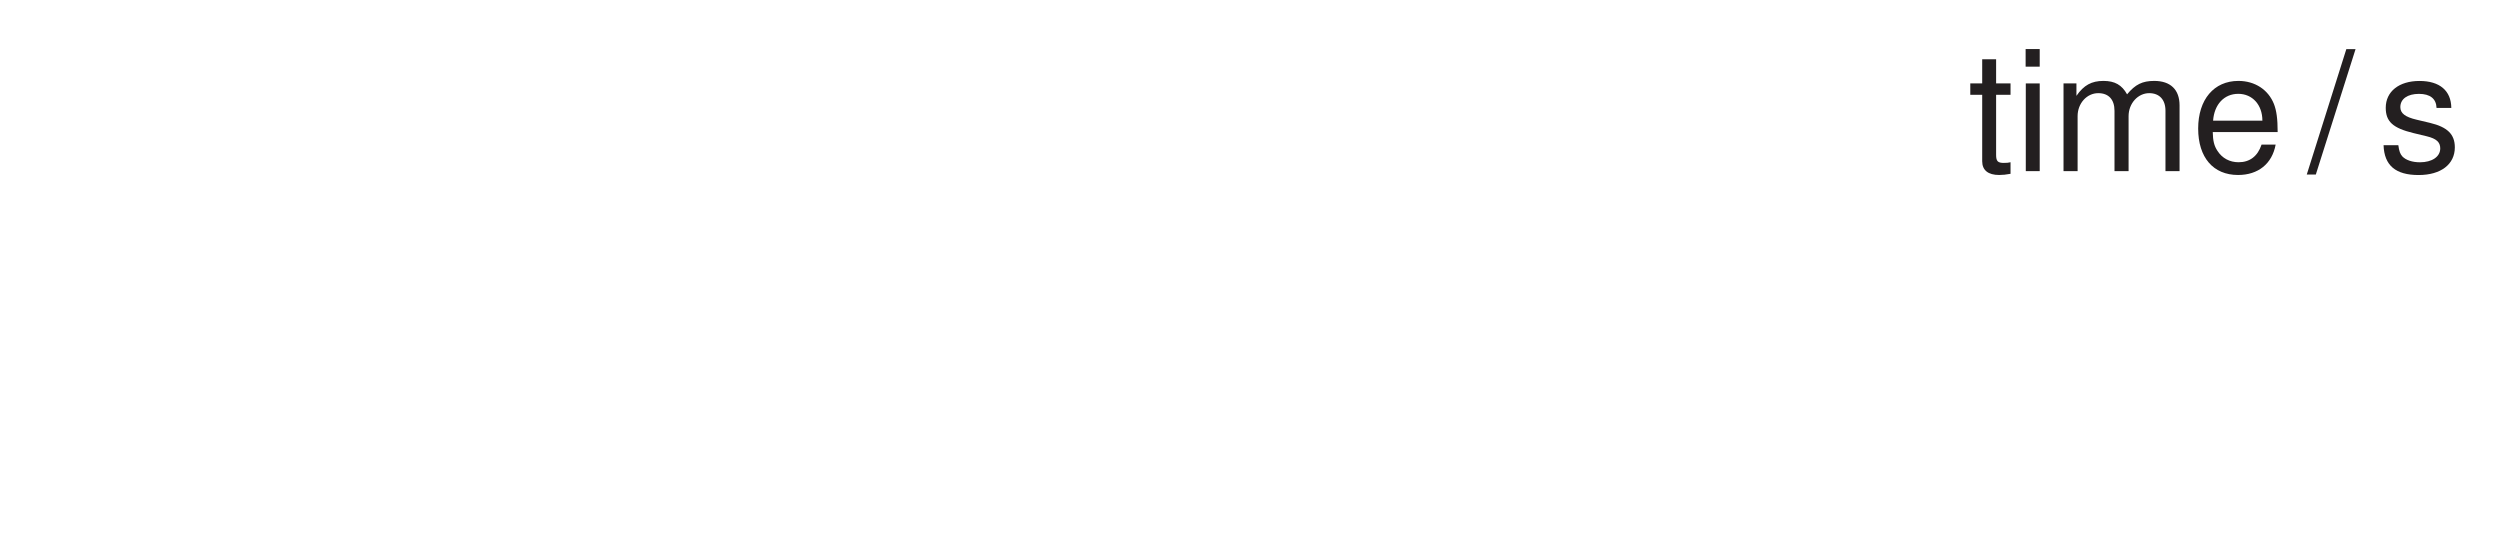
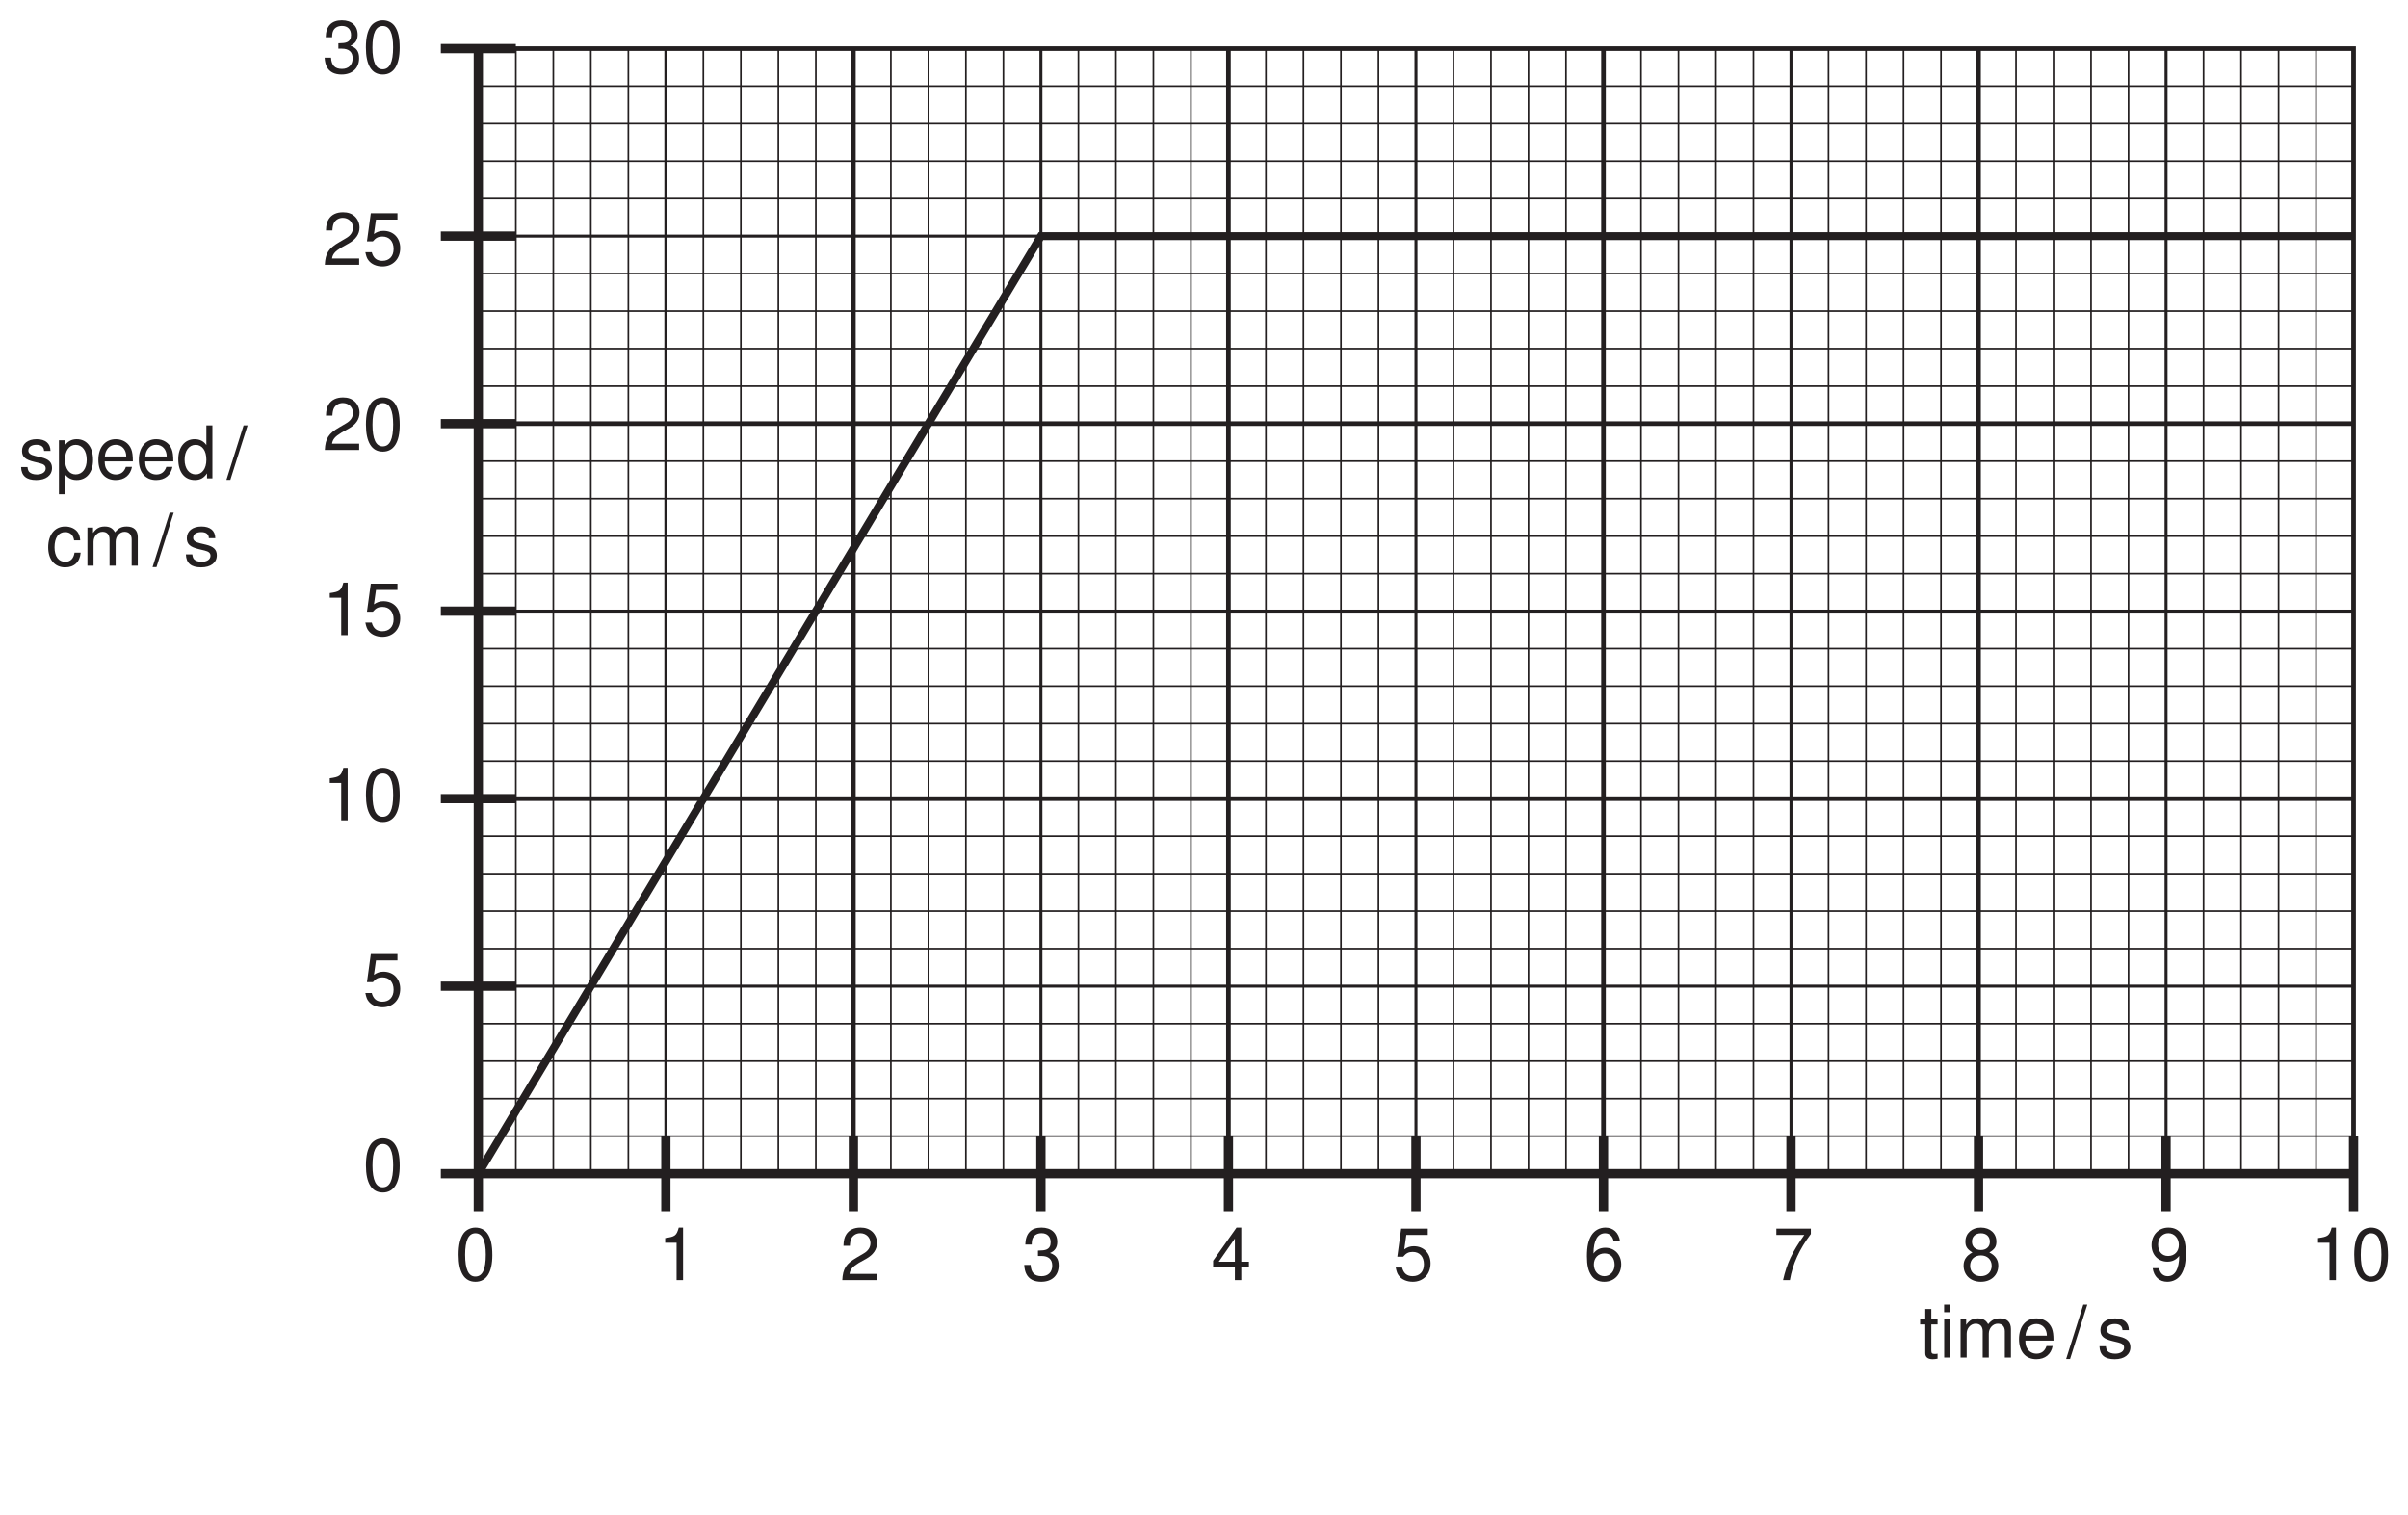
- <svg xmlns="http://www.w3.org/2000/svg" xmlns:xlink="http://www.w3.org/1999/xlink" data-id="0625_2007MJ_03_q01c_fig1-2" data-width-mm="57.86" data-height-mm="12.35" data-measure="false" data-source="0625/03 MJ 2007 p3" version="1.1" width="164" height="35.015" viewBox="0 0 164 35.015">
+ <svg xmlns="http://www.w3.org/2000/svg" xmlns:xlink="http://www.w3.org/1999/xlink" data-id="0625_2007MJ_03_q01c_fig1-2" data-width-mm="128.41" data-height-mm="80.79" data-measure="false" data-source="0625/03 MJ 2007 p3" version="1.1" width="364" height="229.015" viewBox="0 0 364 229.015">
  <defs>
    <clipPath id="clip_1">
-       <path transform="matrix(1,0,0,-1,-262.999,542.999)" d="M263 507.984H427V543H263Z" />
+       <path transform="matrix(1,0,0,-1,-101.999,736.999)" d="M102 507.984H466V737H102Z" />
    </clipPath>
    <clipPath id="clip_2">
-       <path transform="matrix(1,0,0,-1,-262.999,542.999)" d="M0 0H595V842H0Z" />
+       <path transform="matrix(1,0,0,-1,-101.999,736.999)" d="M0 0H595V842H0Z" />
    </clipPath>
+     <path id="font_3_17" d="M.274 .722C.208 .722 .148 .692 .111 .643 .065 .579 .042 .483 .042 .349 .042 .105 .122-.023 .274-.023 .424-.023 .506 .105 .506 .343 .506 .483 .485 .577 .437 .643 .400 .694 .341 .722 .274 .722M.274 .644C.369 .644 .416 .547 .416 .351 .416 .145 .370 .049 .272 .049 .179 .049 .132 .149 .132 .348 .132 .547 .179 .644 .274 .644Z" />
+     <path id="font_3_1" d="" />
+     <path id="font_3_18" d="M.258 .514V0H.347V.722H.288C.257 .611 .237 .597 .101 .578V.514H.258Z" />
+     <path id="font_3_19" d="M.505 .086H.132C.141 .146 .173 .184 .260 .237L.360 .293C.459 .348 .510 .422 .510 .511 .510 .571 .486 .627 .444 .666 .402 .704 .350 .722 .283 .722 .194 .722 .126 .690 .087 .628 .062 .590 .051 .545 .049 .472H.137C.140 .521 .146 .550 .158 .574 .181 .618 .227 .645 .280 .645 .360 .645 .420 .587 .420 .509 .420 .451 .388 .401 .324 .365L.232 .311C.084 .226 .041 .158 .033 .000H.505V.086Z" />
+     <path id="font_3_20" d="M.220 .332H.231 .268C.364 .332 .416 .287 .416 .200 .416 .109 .360 .054 .269 .054 .172 .054 .125 .103 .119 .209H.031C.035 .151 .045 .113 .062 .081 .099 .011 .168-.023 .265-.023 .411-.023 .505 .064 .505 .201 .505 .293 .470 .343 .385 .373 .451 .400 .485 .450 .485 .523 .485 .647 .403 .722 .268 .722 .125 .722 .049 .642 .046 .489H.134C.135 .533 .139 .558 .150 .580 .170 .621 .214 .645 .269 .645 .347 .645 .394 .598 .394 .520 .394 .469 .376 .438 .337 .421 .313 .411 .281 .407 .220 .406V.332Z" />
+     <path id="font_3_21" d="M.326 .174V0H.414V.174H.519V.253H.414V.722H.349L.027 .267V.174H.326M.326 .253H.104L.326 .572V.253Z" />
+     <path id="font_3_22" d="M.475 .708H.109L.056 .322H.137C.178 .371 .212 .388 .268 .388 .363 .388 .422 .323 .422 .218 .422 .116 .363 .054 .267 .054 .190 .054 .143 .093 .122 .173H.034C.046 .115 .056 .087 .077 .061 .117 .007 .189-.023 .269-.023 .412-.023 .513 .080 .513 .230 .513 .370 .419 .466 .283 .466 .233 .466 .194 .453 .152 .423L.180 .621H.475V.708Z" />
+     <path id="font_3_23" d="M.497 .534C.480 .652 .404 .722 .296 .722 .218 .722 .148 .684 .106 .619 .061 .548 .042 .460 .042 .329 .042 .207 .059 .130 .102 .066 .140 .007 .202-.023 .280-.023 .416-.023 .513 .077 .513 .218 .513 .351 .422 .445 .295 .445 .225 .445 .170 .419 .132 .366 .133 .545 .189 .644 .291 .644 .352 .644 .395 .604 .409 .534H.497M.284 .367C.369 .367 .422 .307 .422 .211 .422 .120 .362 .054 .281 .054 .199 .054 .137 .123 .137 .215 .137 .305 .197 .367 .284 .367Z" />
+     <path id="font_3_24" d="M.519 .708H.045V.621H.429C.259 .380 .190 .232 .137 0H.231C.270 .226 .360 .421 .519 .634V.708Z" />
+     <path id="font_3_25" d="M.390 .380C.464 .425 .487 .461 .487 .529 .487 .643 .400 .722 .274 .722 .149 .722 .061 .643 .061 .530 .061 .461 .084 .426 .157 .380 .076 .339 .036 .280 .036 .200 .036 .068 .133-.023 .274-.023 .414-.023 .513 .068 .513 .200 .513 .280 .472 .339 .390 .380M.274 .644C.349 .644 .397 .599 .397 .527 .397 .459 .348 .414 .274 .414 .199 .414 .151 .459 .151 .529 .151 .599 .199 .644 .274 .644M.274 .340C.362 .340 .422 .282 .422 .198 .422 .111 .363 .054 .272 .054 .186 .054 .126 .113 .126 .197 .126 .283 .185 .340 .274 .340Z" />
+     <path id="font_3_26" d="M.052 .164C.069 .046 .145-.023 .253-.023 .332-.023 .402 .014 .444 .079 .488 .150 .508 .238 .508 .369 .508 .491 .490 .569 .448 .632 .409 .692 .347 .722 .269 .722 .134 .722 .037 .621 .037 .481 .037 .348 .127 .254 .255 .254 .322 .254 .372 .278 .417 .333 .416 .153 .360 .054 .259 .054 .197 .054 .154 .094 .140 .164H.052M.268 .645C.350 .645 .412 .576 .412 .483 .412 .394 .352 .332 .265 .332 .180 .332 .127 .392 .127 .488 .127 .579 .186 .645 .268 .645Z" />
+     <path id="font_3_84" d="M.437 .377C.436 .480 .368 .538 .247 .538 .125 .538 .046 .475 .046 .378 .046 .296 .088 .257 .212 .227L.291 .208C.348 .194 .371 .173 .371 .136 .371 .086 .322 .053 .25 .053 .204 .053 .166 .066 .145 .088 .132 .103 .126 .118 .121 .155H.033C.037 .034 .105-.023 .242-.023 .375-.023 .458 .041 .458 .142 .458 .220 .414 .263 .310 .288L.230 .307C.162 .323 .133 .345 .133 .382 .133 .431 .176 .461 .244 .461 .311 .461 .347 .432 .349 .377H.437Z" />
+     <path id="font_3_81" d="M.053-.218H.137V.054C.181 .000 .230-.023 .298-.023 .434-.023 .522 .085 .522 .252 .522 .429 .436 .538 .297 .538 .226 .538 .169 .506 .130 .444V.523H.053V-.218M.283 .460C.375 .460 .435 .379 .435 .254 .435 .135 .375 .054 .283 .054 .194 .054 .137 .134 .137 .257 .137 .380 .194 .460 .283 .460Z" />
+     <path id="font_3_70" d="M.513 .233C.513 .313 .506 .361 .491 .400 .457 .486 .377 .538 .279 .538 .133 .538 .039 .427 .039 .254 .039 .081 .129-.023 .277-.023 .397-.023 .480 .044 .501 .158H.417C.394 .089 .347 .053 .280 .053 .227 .053 .182 .077 .154 .121 .134 .151 .127 .181 .126 .233H.513M.128 .301C.135 .398 .194 .461 .278 .461 .363 .461 .422 .395 .422 .301H.128Z" />
+     <path id="font_3_69" d="M.494 .728H.411V.457C.376 .510 .320 .538 .250 .538 .114 .538 .025 .429 .025 .263 .025 .085 .111-.023 .253-.023 .325-.023 .375 .003 .420 .068V0H.494V.728M.264 .460C.354 .460 .411 .381 .411 .255 .411 .134 .353 .054 .265 .054 .173 .054 .112 .135 .112 .257 .112 .379 .173 .460 .264 .460Z" />
+     <path id="font_3_16" d="M.228 .728-.008-.020H.046L.283 .728H.228Z" />
+     <path id="font_3_68" d="M.470 .347C.466 .398 .455 .431 .435 .460 .399 .509 .336 .538 .263 .538 .121 .538 .030 .426 .030 .252 .030 .083 .120-.023 .263-.023 .388-.023 .466 .051 .476 .179H.392C.378 .095 .335 .053 .264 .053 .172 .053 .117 .128 .117 .252 .117 .383 .171 .461 .263 .461 .332 .461 .376 .420 .386 .347H.470Z" />
+     <path id="font_3_78" d="M.069 .523V0H.153V.328C.153 .404 .208 .465 .276 .465 .338 .465 .373 .427 .373 .360V0H.457V.328C.457 .404 .513 .465 .580 .465 .641 .465 .677 .426 .677 .360V0H.761V.392C.761 .486 .707 .538 .610 .538 .539 .538 .497 .517 .448 .458 .417 .514 .375 .538 .307 .538 .237 .538 .190 .513 .146 .449V.523H.069Z" />
    <path id="font_3_85" d="M.253 .523H.167V.667H.084V.523H.013V.455H.084V.059C.084 .005 .120-.023 .185-.023 .207-.023 .225-.021 .253-.016V.053C.241 .050 .230 .049 .213 .049 .177 .049 .167 .059 .167 .097V.455H.253V.523Z" />
    <path id="font_3_74" d="M.149 .523H.066V0H.149V.523M.149 .728H.065V.623H.149V.728Z" />
-     <path id="font_3_78" d="M.069 .523V0H.153V.328C.153 .404 .208 .465 .276 .465 .338 .465 .373 .427 .373 .360V0H.457V.328C.457 .404 .513 .465 .580 .465 .641 .465 .677 .426 .677 .360V0H.761V.392C.761 .486 .707 .538 .610 .538 .539 .538 .497 .517 .448 .458 .417 .514 .375 .538 .307 .538 .237 .538 .190 .513 .146 .449V.523H.069Z" />
-     <path id="font_3_70" d="M.513 .233C.513 .313 .506 .361 .491 .400 .457 .486 .377 .538 .279 .538 .133 .538 .039 .427 .039 .254 .039 .081 .129-.023 .277-.023 .397-.023 .480 .044 .501 .158H.417C.394 .089 .347 .053 .280 .053 .227 .053 .182 .077 .154 .121 .134 .151 .127 .181 .126 .233H.513M.128 .301C.135 .398 .194 .461 .278 .461 .363 .461 .422 .395 .422 .301H.128Z" />
-     <path id="font_3_1" d="" />
-     <path id="font_3_16" d="M.228 .728-.008-.020H.046L.283 .728H.228Z" />
-     <path id="font_3_84" d="M.437 .377C.436 .480 .368 .538 .247 .538 .125 .538 .046 .475 .046 .378 .046 .296 .088 .257 .212 .227L.291 .208C.348 .194 .371 .173 .371 .136 .371 .086 .322 .053 .25 .053 .204 .053 .166 .066 .145 .088 .132 .103 .126 .118 .121 .155H.033C.037 .034 .105-.023 .242-.023 .375-.023 .458 .041 .458 .142 .458 .220 .414 .263 .310 .288L.230 .307C.162 .323 .133 .345 .133 .382 .133 .431 .176 .461 .244 .461 .311 .461 .347 .432 .349 .377H.437Z" />
  </defs>
  <g clip-path="url(#clip_1)">
    <g clip-path="url(#clip_2)">
-       <use data-text="t" xlink:href="#font_3_85" transform="matrix(11,0,0,-11,129.108,11.226)" fill="#231f20" />
-       <use data-text="i" xlink:href="#font_3_74" transform="matrix(11,0,0,-11,132.166,11.226)" fill="#231f20" />
-       <use data-text="m" xlink:href="#font_3_78" transform="matrix(11,0,0,-11,134.608,11.226)" fill="#231f20" />
-       <use data-text="e" xlink:href="#font_3_70" transform="matrix(11,0,0,-11,143.771,11.226)" fill="#231f20" />
-       <use data-text="/" xlink:href="#font_3_16" transform="matrix(11,0,0,-11,151.412,11.229)" fill="#231f20" />
-       <use data-text="s" xlink:href="#font_3_84" transform="matrix(11,0,0,-11,155.999,11.229)" fill="#231f20" />
+       <path transform="matrix(1,0,0,-1,-101.999,736.999)" stroke-width=".7" stroke-linecap="butt" stroke-miterlimit="4" stroke-linejoin="miter" fill="none" stroke="#231f20" d="M174.306 559.571H457.771V729.649H174.306ZM230.999 729.651V559.571M287.692 729.651V559.571M344.386 729.651V559.571M401.08 729.651V559.571M174.306 672.958H457.771M174.306 616.264H457.771" />
+       <path transform="matrix(1,0,0,-1,100.653,177.428)" stroke-width=".45" stroke-linecap="butt" stroke-miterlimit="4" stroke-linejoin="miter" fill="none" stroke="#231f20" d="M0 0V170.08M56.693 0V170.08M113.388 0V170.08M170.079 0V170.08M226.772 0V170.08M-28.347 141.733H255.118M-28.347 85.04H255.118M-28.347 28.345H255.118" />
+       <path transform="matrix(1,0,0,-1,77.975,7.348)" stroke-width=".25" stroke-linecap="butt" stroke-miterlimit="4" stroke-linejoin="miter" fill="none" stroke="#231f20" d="M0 0V-170.08M5.67 0V-170.08M11.339 0V-170.08M17.009 0V-170.08M28.347 0V-170.08M34.016 0V-170.08M39.686 0V-170.08M45.355 0V-170.08M56.694 0V-170.08M62.363 0V-170.08M68.033 0V-170.08M73.702 0V-170.08M85.04 0V-170.08M90.709 0V-170.08M96.379 0V-170.08M102.048 0V-170.08M113.387 0V-170.08M119.056 0V-170.08M124.726 0V-170.08M130.396 0V-170.08M141.734 0V-170.08M147.404 0V-170.08M153.074 0V-170.08M158.743 0V-170.08M170.081 0V-170.08M175.749 0V-170.08M181.419 0V-170.08M187.089 0V-170.08M198.427 0V-170.08M204.097 0V-170.08M209.767 0V-170.08M215.435 0V-170.08M226.773 0V-170.08M232.443 0V-170.08M238.113 0V-170.08M243.783 0V-170.08M255.12 0V-170.08M260.788 0V-170.08M266.458 0V-170.08M272.128 0V-170.08M-5.669-147.403H277.796M-5.669-164.41H277.796M-5.669-153.072H277.796M-5.669-158.74H277.796M-5.668-119.055H277.796M-5.668-136.065H277.796M-5.668-124.725H277.796M-5.668-130.395H277.796M-5.668-90.709H277.796M-5.668-107.717H277.796M-5.668-96.377H277.796M-5.668-102.047H277.796M-5.668-62.363H277.796M-5.668-79.372H277.796M-5.668-68.032H277.796M-5.668-73.702H277.796M-5.668-34.016H277.796M-5.668-51.025H277.796M-5.668-39.685H277.796M-5.668-45.355H277.796M-5.668-5.669H277.796M-5.668-22.678H277.796M-5.668-11.338H277.796M-5.668-17.008H277.796" />
+       <path transform="matrix(1,0,0,-1,72.306,7.348)" stroke-width="1.4" stroke-linecap="butt" stroke-miterlimit="4" stroke-linejoin="miter" fill="none" stroke="#231f20" d="M0 0V-170.08H283.465M-5.669-28.347H5.67M-5.669-56.693H5.67M-5.669-85.039H5.67M-5.669-113.387H5.67M-5.669-141.734H5.67M-5.669-170.079 0-170.08 .001-175.749M28.348-164.41V-175.749M56.694-164.41V-175.749M85.04-164.41V-175.749M113.387-164.41V-175.749M141.733-164.41V-175.749M170.079-164.41V-175.749M198.426-164.41V-175.749M226.773-164.41V-175.749M255.119-164.41V-175.749M283.465-164.41V-175.749" />
+       <path transform="matrix(1,0,0,-1,72.306,177.428)" stroke-width="1.2" stroke-linecap="butt" stroke-miterlimit="4" stroke-linejoin="miter" fill="none" stroke="#231f20" d="M0 0 85.04 141.733H283.465" />
+       <path transform="matrix(1,0,0,-1,66.637,7.348)" stroke-width="1.4" stroke-linecap="butt" stroke-miterlimit="4" stroke-linejoin="miter" fill="none" stroke="#231f20" d="M0 0H11.339" />
+       <use data-text="0" xlink:href="#font_3_17" transform="matrix(11,0,0,-11,68.858,193.522)" fill="#231f20" />
+       <use data-text="1" xlink:href="#font_3_18" transform="matrix(11,0,0,-11,99.438,193.522)" fill="#231f20" />
+       <use data-text="2" xlink:href="#font_3_19" transform="matrix(11,0,0,-11,126.960,193.522)" fill="#231f20" />
+       <use data-text="3" xlink:href="#font_3_20" transform="matrix(11,0,0,-11,154.482,193.522)" fill="#231f20" />
+       <use data-text="4" xlink:href="#font_3_21" transform="matrix(11,0,0,-11,183.082,193.522)" fill="#231f20" />
+       <use data-text="5" xlink:href="#font_3_22" transform="matrix(11,0,0,-11,210.604,193.522)" fill="#231f20" />
+       <use data-text="6" xlink:href="#font_3_23" transform="matrix(11,0,0,-11,239.424,193.522)" fill="#231f20" />
+       <use data-text="7" xlink:href="#font_3_24" transform="matrix(11,0,0,-11,268.024,193.522)" fill="#231f20" />
+       <use data-text="8" xlink:href="#font_3_25" transform="matrix(11,0,0,-11,296.427,193.522)" fill="#231f20" />
+       <use data-text="9" xlink:href="#font_3_26" transform="matrix(11,0,0,-11,324.829,193.522)" fill="#231f20" />
+       <use data-text="1" xlink:href="#font_3_18" transform="matrix(11,0,0,-11,349.293,193.522)" fill="#231f20" />
+       <use data-text="0" xlink:href="#font_3_17" transform="matrix(11,0,0,-11,355.409,193.522)" fill="#231f20" />
+       <use data-text="2" xlink:href="#font_3_19" transform="matrix(11,0,0,-11,48.739,40.028)" fill="#231f20" />
+       <use data-text="5" xlink:href="#font_3_22" transform="matrix(11,0,0,-11,54.855,40.028)" fill="#231f20" />
+       <use data-text="2" xlink:href="#font_3_19" transform="matrix(11,0,0,-11,48.739,68.023)" fill="#231f20" />
+       <use data-text="0" xlink:href="#font_3_17" transform="matrix(11,0,0,-11,54.855,68.023)" fill="#231f20" />
+       <use data-text="1" xlink:href="#font_3_18" transform="matrix(11,0,0,-11,48.739,96.018)" fill="#231f20" />
+       <use data-text="5" xlink:href="#font_3_22" transform="matrix(11,0,0,-11,54.855,96.018)" fill="#231f20" />
+       <use data-text="1" xlink:href="#font_3_18" transform="matrix(11,0,0,-11,48.739,124.013)" fill="#231f20" />
+       <use data-text="0" xlink:href="#font_3_17" transform="matrix(11,0,0,-11,54.855,124.013)" fill="#231f20" />
+       <use data-text="5" xlink:href="#font_3_22" transform="matrix(11,0,0,-11,54.855,152.019)" fill="#231f20" />
+       <use data-text="0" xlink:href="#font_3_17" transform="matrix(11,0,0,-11,54.855,180.025)" fill="#231f20" />
+       <use data-text="s" xlink:href="#font_3_84" transform="matrix(11,0,0,-11,2.825,72.313)" fill="#231f20" />
+       <use data-text="p" xlink:href="#font_3_81" transform="matrix(11,0,0,-11,8.325,72.313)" fill="#231f20" />
+       <use data-text="e" xlink:href="#font_3_70" transform="matrix(11,0,0,-11,14.441,72.313)" fill="#231f20" />
+       <use data-text="e" xlink:href="#font_3_70" transform="matrix(11,0,0,-11,20.557,72.313)" fill="#231f20" />
+       <use data-text="d" xlink:href="#font_3_69" transform="matrix(11,0,0,-11,26.673,72.313)" fill="#231f20" />
+       <use data-text="/" xlink:href="#font_3_16" transform="matrix(11,0,0,-11,34.314,72.313)" fill="#231f20" />
+       <use data-text="c" xlink:href="#font_3_68" transform="matrix(11,0,0,-11,6.957,85.513)" fill="#231f20" />
+       <use data-text="m" xlink:href="#font_3_78" transform="matrix(11,0,0,-11,12.457,85.513)" fill="#231f20" />
+       <use data-text="/" xlink:href="#font_3_16" transform="matrix(11,0,0,-11,23.149,85.513)" fill="#231f20" />
+       <use data-text="s" xlink:href="#font_3_84" transform="matrix(11,0,0,-11,27.736,85.513)" fill="#231f20" />
+       <use data-text="t" xlink:href="#font_3_85" transform="matrix(11,0,0,-11,290.108,205.226)" fill="#231f20" />
+       <use data-text="i" xlink:href="#font_3_74" transform="matrix(11,0,0,-11,293.166,205.226)" fill="#231f20" />
+       <use data-text="m" xlink:href="#font_3_78" transform="matrix(11,0,0,-11,295.608,205.226)" fill="#231f20" />
+       <use data-text="e" xlink:href="#font_3_70" transform="matrix(11,0,0,-11,304.771,205.226)" fill="#231f20" />
+       <use data-text="/" xlink:href="#font_3_16" transform="matrix(11,0,0,-11,312.412,205.229)" fill="#231f20" />
+       <use data-text="s" xlink:href="#font_3_84" transform="matrix(11,0,0,-11,316.999,205.229)" fill="#231f20" />
+       <use data-text="3" xlink:href="#font_3_20" transform="matrix(11,0,0,-11,48.731,11.013)" fill="#231f20" />
+       <use data-text="0" xlink:href="#font_3_17" transform="matrix(11,0,0,-11,54.847,11.013)" fill="#231f20" />
    </g>
  </g>
</svg>
